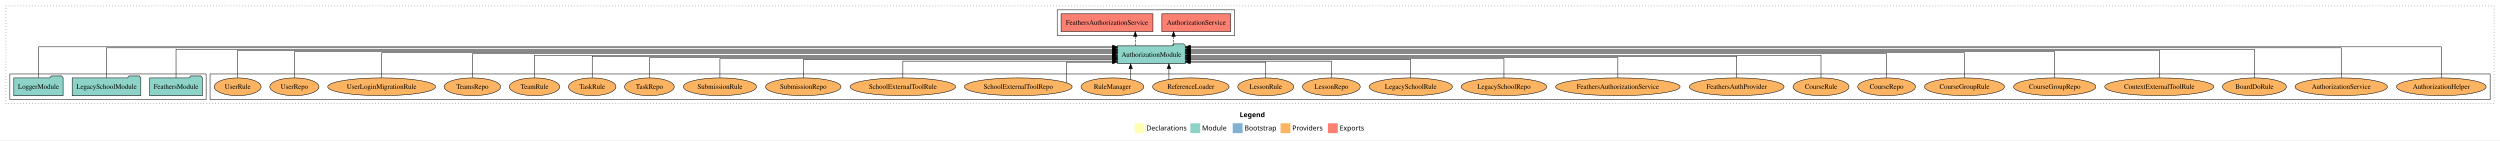
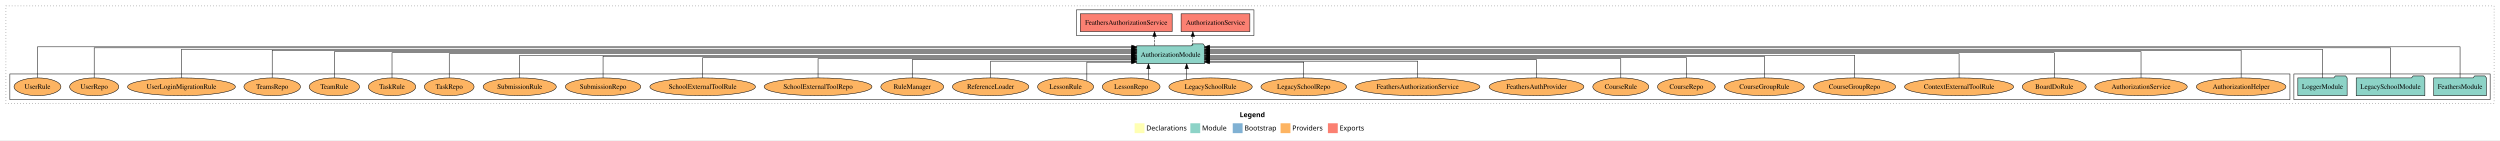
<svg xmlns="http://www.w3.org/2000/svg" width="5070pt" height="284pt" viewBox="0.00 0.00 5070.00 284.00">
  <g id="graph0" class="graph" transform="scale(1 1) rotate(0) translate(4 280)">
    <polygon fill="white" stroke="transparent" points="-4,4 -4,-280 5066,-280 5066,4 -4,4" />
    <text text-anchor="start" x="2510.01" y="-42.4" font-family="Times-12" font-weight="bold" font-size="14.00">Legend</text>
    <polygon fill="#ffffb3" stroke="transparent" points="2297,-10 2297,-30 2317,-30 2317,-10 2297,-10" />
    <text text-anchor="start" x="2320.63" y="-15.4" font-family="Times-12" font-size="14.00">  Declarations</text>
    <polygon fill="#8dd3c7" stroke="transparent" points="2410,-10 2410,-30 2430,-30 2430,-10 2410,-10" />
    <text text-anchor="start" x="2433.73" y="-15.4" font-family="Times-12" font-size="14.00">  Module</text>
    <polygon fill="#80b1d3" stroke="transparent" points="2496,-10 2496,-30 2516,-30 2516,-10 2496,-10" />
    <text text-anchor="start" x="2519.78" y="-15.4" font-family="Times-12" font-size="14.00">  Bootstrap</text>
    <polygon fill="#fdb462" stroke="transparent" points="2593,-10 2593,-30 2613,-30 2613,-10 2593,-10" />
    <text text-anchor="start" x="2616.67" y="-15.4" font-family="Times-12" font-size="14.00">  Providers</text>
    <polygon fill="#fb8072" stroke="transparent" points="2689,-10 2689,-30 2709,-30 2709,-10 2689,-10" />
    <text text-anchor="start" x="2712.73" y="-15.4" font-family="Times-12" font-size="14.00">  Exports</text>
    <g id="clust1" class="cluster">
      <polygon fill="none" stroke="black" stroke-dasharray="1,5" points="8,-70 8,-268 5054,-268 5054,-70 8,-70" />
    </g>
+     <g id="clust3" class="cluster">
+       <polygon fill="none" stroke="black" points="4648,-78 4648,-130 5046,-130 5046,-78 4648,-78" />
+     </g>
    <g id="clust6" class="cluster">
-       <polygon fill="none" stroke="black" points="422,-78 422,-130 5046,-130 5046,-78 422,-78" />
-     </g>
-     <g id="clust3" class="cluster">
-       <polygon fill="none" stroke="black" points="16,-78 16,-130 414,-130 414,-78 16,-78" />
+       <polygon fill="none" stroke="black" points="16,-78 16,-130 4640,-130 4640,-78 16,-78" />
    </g>
    <g id="clust4" class="cluster">
-       <polygon fill="none" stroke="black" points="2140,-208 2140,-260 2500,-260 2500,-208 2140,-208" />
+       <polygon fill="none" stroke="black" points="2179,-208 2179,-260 2539,-260 2539,-208 2179,-208" />
    </g>
    <g id="node1" class="node">
-       <polygon fill="#8dd3c7" stroke="black" points="406.47,-122 403.47,-126 382.47,-126 379.47,-122 299.53,-122 299.53,-86 406.47,-86 406.47,-122" />
-       <text text-anchor="middle" x="353" y="-99.8" font-family="Times,serif" font-size="14.00">FeathersModule</text>
+       <polygon fill="#8dd3c7" stroke="black" points="5038.47,-122 5035.47,-126 5014.47,-126 5011.47,-122 4931.53,-122 4931.53,-86 5038.47,-86 5038.47,-122" />
+       <text text-anchor="middle" x="4985" y="-99.8" font-family="Times,serif" font-size="14.00">FeathersModule</text>
    </g>
    <g id="node4" class="node">
-       <polygon fill="#8dd3c7" stroke="black" points="2399.81,-187 2396.81,-191 2375.81,-191 2372.81,-187 2262.19,-187 2262.19,-151 2399.81,-151 2399.81,-187" />
-       <text text-anchor="middle" x="2331" y="-164.8" font-family="Times,serif" font-size="14.00">AuthorizationModule</text>
+       <polygon fill="#8dd3c7" stroke="black" points="2438.81,-187 2435.81,-191 2414.81,-191 2411.81,-187 2301.19,-187 2301.19,-151 2438.81,-151 2438.81,-187" />
+       <text text-anchor="middle" x="2370" y="-164.8" font-family="Times,serif" font-size="14.00">AuthorizationModule</text>
    </g>
    <g id="edge1" class="edge">
-       <path fill="none" stroke="black" d="M353,-122.01C353,-144.49 353,-180 353,-180 353,-180 2252.34,-180 2252.34,-180" />
-       <polygon fill="black" stroke="black" points="2252.34,-183.5 2262.34,-180 2252.34,-176.5 2252.34,-183.5" />
+       <path fill="none" stroke="black" d="M4985,-122.38C4985,-146.28 4985,-185 4985,-185 4985,-185 2448.94,-185 2448.94,-185" />
+       <polygon fill="black" stroke="black" points="2448.94,-181.5 2438.94,-185 2448.94,-188.5 2448.94,-181.5" />
    </g>
    <g id="node2" class="node">
-       <polygon fill="#8dd3c7" stroke="black" points="281.63,-122 278.63,-126 257.63,-126 254.63,-122 142.37,-122 142.37,-86 281.63,-86 281.63,-122" />
-       <text text-anchor="middle" x="212" y="-99.8" font-family="Times,serif" font-size="14.00">LegacySchoolModule</text>
+       <polygon fill="#8dd3c7" stroke="black" points="4913.63,-122 4910.63,-126 4889.63,-126 4886.63,-122 4774.37,-122 4774.37,-86 4913.63,-86 4913.63,-122" />
+       <text text-anchor="middle" x="4844" y="-99.8" font-family="Times,serif" font-size="14.00">LegacySchoolModule</text>
    </g>
    <g id="edge2" class="edge">
-       <path fill="none" stroke="black" d="M212,-122.32C212,-145.66 212,-183 212,-183 212,-183 2252.3,-183 2252.3,-183" />
-       <polygon fill="black" stroke="black" points="2252.3,-186.5 2262.3,-183 2252.3,-179.5 2252.3,-186.5" />
+       <path fill="none" stroke="black" d="M4844,-122.32C4844,-145.66 4844,-183 4844,-183 4844,-183 2448.75,-183 2448.75,-183" />
+       <polygon fill="black" stroke="black" points="2448.75,-179.5 2438.75,-183 2448.75,-186.5 2448.75,-179.5" />
    </g>
    <g id="node3" class="node">
-       <polygon fill="#8dd3c7" stroke="black" points="123.98,-122 120.98,-126 99.98,-126 96.98,-122 24.02,-122 24.02,-86 123.98,-86 123.98,-122" />
-       <text text-anchor="middle" x="74" y="-99.8" font-family="Times,serif" font-size="14.00">LoggerModule</text>
+       <polygon fill="#8dd3c7" stroke="black" points="4755.98,-122 4752.98,-126 4731.98,-126 4728.98,-122 4656.02,-122 4656.02,-86 4755.98,-86 4755.98,-122" />
+       <text text-anchor="middle" x="4706" y="-99.8" font-family="Times,serif" font-size="14.00">LoggerModule</text>
    </g>
    <g id="edge3" class="edge">
-       <path fill="none" stroke="black" d="M74,-122.38C74,-146.28 74,-185 74,-185 74,-185 2252.22,-185 2252.22,-185" />
-       <polygon fill="black" stroke="black" points="2252.22,-188.5 2262.22,-185 2252.22,-181.5 2252.22,-188.5" />
+       <path fill="none" stroke="black" d="M4706,-122.01C4706,-144.49 4706,-180 4706,-180 4706,-180 2448.96,-180 2448.96,-180" />
+       <polygon fill="black" stroke="black" points="2448.96,-176.5 2438.96,-180 2448.96,-183.5 2448.96,-176.5" />
    </g>
    <g id="node5" class="node">
-       <polygon fill="#fb8072" stroke="black" points="2491.74,-252 2352.26,-252 2352.26,-216 2491.74,-216 2491.74,-252" />
-       <text text-anchor="middle" x="2422" y="-229.8" font-family="Times,serif" font-size="14.00">AuthorizationService </text>
+       <polygon fill="#fb8072" stroke="black" points="2530.74,-252 2391.26,-252 2391.26,-216 2530.74,-216 2530.74,-252" />
+       <text text-anchor="middle" x="2461" y="-229.8" font-family="Times,serif" font-size="14.00">AuthorizationService </text>
    </g>
    <g id="edge4" class="edge">
-       <path fill="none" stroke="black" stroke-dasharray="5,2" d="M2376.02,-187.11C2376.02,-187.11 2376.02,-205.99 2376.02,-205.99" />
-       <polygon fill="black" stroke="black" points="2372.52,-205.99 2376.02,-215.99 2379.52,-205.99 2372.52,-205.99" />
+       <path fill="none" stroke="black" stroke-dasharray="5,2" d="M2415.02,-187.11C2415.02,-187.11 2415.02,-205.99 2415.02,-205.99" />
+       <polygon fill="black" stroke="black" points="2411.52,-205.99 2415.02,-215.99 2418.52,-205.99 2411.52,-205.99" />
    </g>
    <g id="node6" class="node">
-       <polygon fill="#fb8072" stroke="black" points="2334.16,-252 2147.84,-252 2147.84,-216 2334.16,-216 2334.16,-252" />
-       <text text-anchor="middle" x="2241" y="-229.8" font-family="Times,serif" font-size="14.00">FeathersAuthorizationService </text>
+       <polygon fill="#fb8072" stroke="black" points="2373.16,-252 2186.84,-252 2186.84,-216 2373.16,-216 2373.16,-252" />
+       <text text-anchor="middle" x="2280" y="-229.8" font-family="Times,serif" font-size="14.00">FeathersAuthorizationService </text>
    </g>
    <g id="edge5" class="edge">
-       <path fill="none" stroke="black" stroke-dasharray="5,2" d="M2298.34,-187.11C2298.34,-187.11 2298.34,-205.99 2298.34,-205.99" />
-       <polygon fill="black" stroke="black" points="2294.84,-205.99 2298.34,-215.99 2301.84,-205.99 2294.84,-205.99" />
+       <path fill="none" stroke="black" stroke-dasharray="5,2" d="M2337.34,-187.11C2337.34,-187.11 2337.34,-205.99 2337.34,-205.99" />
+       <polygon fill="black" stroke="black" points="2333.84,-205.99 2337.34,-215.99 2340.84,-205.99 2333.84,-205.99" />
    </g>
    <g id="node7" class="node">
-       <ellipse fill="#fdb462" stroke="black" cx="4947" cy="-104" rx="90.89" ry="18" />
-       <text text-anchor="middle" x="4947" y="-99.8" font-family="Times,serif" font-size="14.00">AuthorizationHelper</text>
+       <ellipse fill="#fdb462" stroke="black" cx="4541" cy="-104" rx="90.89" ry="18" />
+       <text text-anchor="middle" x="4541" y="-99.8" font-family="Times,serif" font-size="14.00">AuthorizationHelper</text>
    </g>
    <g id="edge6" class="edge">
-       <path fill="none" stroke="black" d="M4947,-122.38C4947,-146.28 4947,-185 4947,-185 4947,-185 2409.96,-185 2409.96,-185" />
-       <polygon fill="black" stroke="black" points="2409.96,-181.5 2399.96,-185 2409.96,-188.5 2409.96,-181.5" />
+       <path fill="none" stroke="black" d="M4541,-122.29C4541,-144.21 4541,-178 4541,-178 4541,-178 2448.86,-178 2448.86,-178" />
+       <polygon fill="black" stroke="black" points="2448.86,-174.5 2438.86,-178 2448.86,-181.5 2448.86,-174.5" />
    </g>
    <g id="node8" class="node">
-       <ellipse fill="#fdb462" stroke="black" cx="4744" cy="-104" rx="93.76" ry="18" />
-       <text text-anchor="middle" x="4744" y="-99.8" font-family="Times,serif" font-size="14.00">AuthorizationService</text>
+       <ellipse fill="#fdb462" stroke="black" cx="4338" cy="-104" rx="93.76" ry="18" />
+       <text text-anchor="middle" x="4338" y="-99.8" font-family="Times,serif" font-size="14.00">AuthorizationService</text>
    </g>
    <g id="edge7" class="edge">
-       <path fill="none" stroke="black" d="M4744,-122.32C4744,-145.66 4744,-183 4744,-183 4744,-183 2409.97,-183 2409.97,-183" />
-       <polygon fill="black" stroke="black" points="2409.97,-179.5 2399.97,-183 2409.97,-186.5 2409.97,-179.5" />
+       <path fill="none" stroke="black" d="M4338,-122.28C4338,-143.32 4338,-175 4338,-175 4338,-175 2448.89,-175 2448.89,-175" />
+       <polygon fill="black" stroke="black" points="2448.89,-171.5 2438.89,-175 2448.89,-178.5 2448.89,-171.5" />
    </g>
    <g id="node9" class="node">
-       <ellipse fill="#fdb462" stroke="black" cx="4568" cy="-104" rx="64.85" ry="18" />
-       <text text-anchor="middle" x="4568" y="-99.8" font-family="Times,serif" font-size="14.00">BoardDoRule</text>
+       <ellipse fill="#fdb462" stroke="black" cx="4162" cy="-104" rx="64.85" ry="18" />
+       <text text-anchor="middle" x="4162" y="-99.8" font-family="Times,serif" font-size="14.00">BoardDoRule</text>
    </g>
    <g id="edge8" class="edge">
-       <path fill="none" stroke="black" d="M4568,-122.01C4568,-144.49 4568,-180 4568,-180 4568,-180 2409.78,-180 2409.78,-180" />
-       <polygon fill="black" stroke="black" points="2409.78,-176.5 2399.78,-180 2409.78,-183.5 2409.78,-176.5" />
+       <path fill="none" stroke="black" d="M4162,-122.13C4162,-142.57 4162,-173 4162,-173 4162,-173 2448.88,-173 2448.88,-173" />
+       <polygon fill="black" stroke="black" points="2448.88,-169.5 2438.88,-173 2448.88,-176.5 2448.88,-169.5" />
    </g>
    <g id="node10" class="node">
-       <ellipse fill="#fdb462" stroke="black" cx="4375" cy="-104" rx="110.61" ry="18" />
-       <text text-anchor="middle" x="4375" y="-99.8" font-family="Times,serif" font-size="14.00">ContextExternalToolRule</text>
+       <ellipse fill="#fdb462" stroke="black" cx="3969" cy="-104" rx="110.61" ry="18" />
+       <text text-anchor="middle" x="3969" y="-99.8" font-family="Times,serif" font-size="14.00">ContextExternalToolRule</text>
    </g>
    <g id="edge9" class="edge">
-       <path fill="none" stroke="black" d="M4375,-122.29C4375,-144.21 4375,-178 4375,-178 4375,-178 2409.89,-178 2409.89,-178" />
-       <polygon fill="black" stroke="black" points="2409.89,-174.5 2399.89,-178 2409.89,-181.5 2409.89,-174.5" />
+       <path fill="none" stroke="black" d="M3969,-122.31C3969,-142.15 3969,-171 3969,-171 3969,-171 2448.71,-171 2448.71,-171" />
+       <polygon fill="black" stroke="black" points="2448.71,-167.5 2438.71,-171 2448.71,-174.5 2448.71,-167.5" />
    </g>
    <g id="node11" class="node">
-       <ellipse fill="#fdb462" stroke="black" cx="4163" cy="-104" rx="83.39" ry="18" />
-       <text text-anchor="middle" x="4163" y="-99.8" font-family="Times,serif" font-size="14.00">CourseGroupRepo</text>
+       <ellipse fill="#fdb462" stroke="black" cx="3757" cy="-104" rx="83.39" ry="18" />
+       <text text-anchor="middle" x="3757" y="-99.8" font-family="Times,serif" font-size="14.00">CourseGroupRepo</text>
    </g>
    <g id="edge10" class="edge">
-       <path fill="none" stroke="black" d="M4163,-122.28C4163,-143.32 4163,-175 4163,-175 4163,-175 2409.75,-175 2409.75,-175" />
-       <polygon fill="black" stroke="black" points="2409.75,-171.5 2399.75,-175 2409.75,-178.5 2409.75,-171.5" />
+       <path fill="none" stroke="black" d="M3757,-122.17C3757,-141.09 3757,-168 3757,-168 3757,-168 2448.78,-168 2448.78,-168" />
+       <polygon fill="black" stroke="black" points="2448.78,-164.5 2438.78,-168 2448.78,-171.5 2448.78,-164.5" />
    </g>
    <g id="node12" class="node">
-       <ellipse fill="#fdb462" stroke="black" cx="3980" cy="-104" rx="81.1" ry="18" />
-       <text text-anchor="middle" x="3980" y="-99.8" font-family="Times,serif" font-size="14.00">CourseGroupRule</text>
+       <ellipse fill="#fdb462" stroke="black" cx="3574" cy="-104" rx="81.1" ry="18" />
+       <text text-anchor="middle" x="3574" y="-99.8" font-family="Times,serif" font-size="14.00">CourseGroupRule</text>
    </g>
    <g id="edge11" class="edge">
-       <path fill="none" stroke="black" d="M3980,-122.13C3980,-142.57 3980,-173 3980,-173 3980,-173 2409.76,-173 2409.76,-173" />
-       <polygon fill="black" stroke="black" points="2409.76,-169.5 2399.76,-173 2409.76,-176.5 2409.76,-169.5" />
+       <path fill="none" stroke="black" d="M3574,-122.27C3574,-140.56 3574,-166 3574,-166 3574,-166 2449.06,-166 2449.06,-166" />
+       <polygon fill="black" stroke="black" points="2449.06,-162.5 2439.06,-166 2449.06,-169.5 2449.06,-162.5" />
    </g>
    <g id="node13" class="node">
-       <ellipse fill="#fdb462" stroke="black" cx="3822" cy="-104" rx="58.55" ry="18" />
-       <text text-anchor="middle" x="3822" y="-99.8" font-family="Times,serif" font-size="14.00">CourseRepo</text>
+       <ellipse fill="#fdb462" stroke="black" cx="3416" cy="-104" rx="58.55" ry="18" />
+       <text text-anchor="middle" x="3416" y="-99.8" font-family="Times,serif" font-size="14.00">CourseRepo</text>
    </g>
    <g id="edge12" class="edge">
-       <path fill="none" stroke="black" d="M3822,-122.31C3822,-142.15 3822,-171 3822,-171 3822,-171 2409.92,-171 2409.92,-171" />
-       <polygon fill="black" stroke="black" points="2409.92,-167.5 2399.92,-171 2409.92,-174.5 2409.92,-167.5" />
+       <path fill="none" stroke="black" d="M3416,-122.02C3416,-139.37 3416,-163 3416,-163 3416,-163 2449.04,-163 2449.04,-163" />
+       <polygon fill="black" stroke="black" points="2449.04,-159.5 2439.04,-163 2449.04,-166.5 2449.04,-159.5" />
    </g>
    <g id="node14" class="node">
-       <ellipse fill="#fdb462" stroke="black" cx="3689" cy="-104" rx="56.76" ry="18" />
-       <text text-anchor="middle" x="3689" y="-99.8" font-family="Times,serif" font-size="14.00">CourseRule</text>
+       <ellipse fill="#fdb462" stroke="black" cx="3283" cy="-104" rx="56.76" ry="18" />
+       <text text-anchor="middle" x="3283" y="-99.8" font-family="Times,serif" font-size="14.00">CourseRule</text>
    </g>
    <g id="edge13" class="edge">
-       <path fill="none" stroke="black" d="M3689,-122.17C3689,-141.09 3689,-168 3689,-168 3689,-168 2409.74,-168 2409.74,-168" />
-       <polygon fill="black" stroke="black" points="2409.74,-164.5 2399.74,-168 2409.74,-171.5 2409.74,-164.5" />
+       <path fill="none" stroke="black" d="M3283,-122.04C3283,-138.73 3283,-161 3283,-161 3283,-161 2449,-161 2449,-161" />
+       <polygon fill="black" stroke="black" points="2449,-157.5 2439,-161 2449,-164.5 2449,-157.5" />
    </g>
    <g id="node15" class="node">
-       <ellipse fill="#fdb462" stroke="black" cx="3518" cy="-104" rx="96.13" ry="18" />
-       <text text-anchor="middle" x="3518" y="-99.8" font-family="Times,serif" font-size="14.00">FeathersAuthProvider</text>
+       <ellipse fill="#fdb462" stroke="black" cx="3112" cy="-104" rx="96.13" ry="18" />
+       <text text-anchor="middle" x="3112" y="-99.8" font-family="Times,serif" font-size="14.00">FeathersAuthProvider</text>
    </g>
    <g id="edge14" class="edge">
-       <path fill="none" stroke="black" d="M3518,-122.27C3518,-140.56 3518,-166 3518,-166 3518,-166 2409.95,-166 2409.95,-166" />
-       <polygon fill="black" stroke="black" points="2409.95,-162.5 2399.95,-166 2409.95,-169.5 2409.95,-162.5" />
+       <path fill="none" stroke="black" d="M3112,-122.01C3112,-138.05 3112,-159 3112,-159 3112,-159 2448.81,-159 2448.81,-159" />
+       <polygon fill="black" stroke="black" points="2448.81,-155.5 2438.81,-159 2448.81,-162.5 2448.81,-155.5" />
    </g>
    <g id="node16" class="node">
-       <ellipse fill="#fdb462" stroke="black" cx="3277" cy="-104" rx="126.18" ry="18" />
-       <text text-anchor="middle" x="3277" y="-99.8" font-family="Times,serif" font-size="14.00">FeathersAuthorizationService</text>
+       <ellipse fill="#fdb462" stroke="black" cx="2871" cy="-104" rx="126.18" ry="18" />
+       <text text-anchor="middle" x="2871" y="-99.8" font-family="Times,serif" font-size="14.00">FeathersAuthorizationService</text>
    </g>
    <g id="edge15" class="edge">
-       <path fill="none" stroke="black" d="M3277,-122.02C3277,-139.37 3277,-163 3277,-163 3277,-163 2409.8,-163 2409.8,-163" />
-       <polygon fill="black" stroke="black" points="2409.8,-159.5 2399.8,-163 2409.8,-166.5 2409.8,-159.5" />
+       <path fill="none" stroke="black" d="M2871,-122.19C2871,-137.18 2871,-156 2871,-156 2871,-156 2448.87,-156 2448.87,-156" />
+       <polygon fill="black" stroke="black" points="2448.87,-152.5 2438.87,-156 2448.87,-159.5 2448.87,-152.5" />
    </g>
    <g id="node17" class="node">
-       <ellipse fill="#fdb462" stroke="black" cx="3046" cy="-104" rx="86.82" ry="18" />
-       <text text-anchor="middle" x="3046" y="-99.8" font-family="Times,serif" font-size="14.00">LegacySchoolRepo</text>
+       <ellipse fill="#fdb462" stroke="black" cx="2640" cy="-104" rx="86.82" ry="18" />
+       <text text-anchor="middle" x="2640" y="-99.8" font-family="Times,serif" font-size="14.00">LegacySchoolRepo</text>
    </g>
    <g id="edge16" class="edge">
-       <path fill="none" stroke="black" d="M3046,-122.04C3046,-138.73 3046,-161 3046,-161 3046,-161 2409.88,-161 2409.88,-161" />
-       <polygon fill="black" stroke="black" points="2409.88,-157.5 2399.88,-161 2409.88,-164.5 2409.88,-157.5" />
+       <path fill="none" stroke="black" d="M2640,-122.05C2640,-136.37 2640,-154 2640,-154 2640,-154 2448.83,-154 2448.83,-154" />
+       <polygon fill="black" stroke="black" points="2448.83,-150.5 2438.83,-154 2448.83,-157.5 2448.83,-150.5" />
    </g>
    <g id="node18" class="node">
-       <ellipse fill="#fdb462" stroke="black" cx="2857" cy="-104" rx="84.53" ry="18" />
-       <text text-anchor="middle" x="2857" y="-99.8" font-family="Times,serif" font-size="14.00">LegacySchoolRule</text>
+       <ellipse fill="#fdb462" stroke="black" cx="2451" cy="-104" rx="84.53" ry="18" />
+       <text text-anchor="middle" x="2451" y="-99.8" font-family="Times,serif" font-size="14.00">LegacySchoolRule</text>
    </g>
    <g id="edge17" class="edge">
-       <path fill="none" stroke="black" d="M2857,-122.01C2857,-138.05 2857,-159 2857,-159 2857,-159 2409.77,-159 2409.77,-159" />
-       <polygon fill="black" stroke="black" points="2409.77,-155.5 2399.77,-159 2409.77,-162.5 2409.77,-155.5" />
+       <path fill="none" stroke="black" d="M2402.57,-119.08C2402.57,-119.08 2402.57,-140.76 2402.57,-140.76" />
+       <polygon fill="black" stroke="black" points="2399.07,-140.76 2402.57,-150.76 2406.07,-140.76 2399.07,-140.76" />
    </g>
    <g id="node19" class="node">
-       <ellipse fill="#fdb462" stroke="black" cx="2696" cy="-104" rx="58.55" ry="18" />
-       <text text-anchor="middle" x="2696" y="-99.8" font-family="Times,serif" font-size="14.00">LessonRepo</text>
+       <ellipse fill="#fdb462" stroke="black" cx="2290" cy="-104" rx="58.55" ry="18" />
+       <text text-anchor="middle" x="2290" y="-99.8" font-family="Times,serif" font-size="14.00">LessonRepo</text>
    </g>
    <g id="edge18" class="edge">
-       <path fill="none" stroke="black" d="M2696,-122.19C2696,-137.18 2696,-156 2696,-156 2696,-156 2410.08,-156 2410.08,-156" />
-       <polygon fill="black" stroke="black" points="2410.08,-152.5 2400.08,-156 2410.08,-159.5 2410.08,-152.5" />
+       <path fill="none" stroke="black" d="M2325.06,-118.75C2325.06,-118.75 2325.06,-140.59 2325.06,-140.59" />
+       <polygon fill="black" stroke="black" points="2321.56,-140.59 2325.06,-150.59 2328.56,-140.59 2321.56,-140.59" />
    </g>
    <g id="node20" class="node">
-       <ellipse fill="#fdb462" stroke="black" cx="2563" cy="-104" rx="56.76" ry="18" />
-       <text text-anchor="middle" x="2563" y="-99.8" font-family="Times,serif" font-size="14.00">LessonRule</text>
+       <ellipse fill="#fdb462" stroke="black" cx="2157" cy="-104" rx="56.76" ry="18" />
+       <text text-anchor="middle" x="2157" y="-99.8" font-family="Times,serif" font-size="14.00">LessonRule</text>
    </g>
    <g id="edge19" class="edge">
-       <path fill="none" stroke="black" d="M2563,-122.05C2563,-136.37 2563,-154 2563,-154 2563,-154 2409.67,-154 2409.67,-154" />
-       <polygon fill="black" stroke="black" points="2409.67,-150.5 2399.67,-154 2409.67,-157.5 2409.67,-150.5" />
+       <path fill="none" stroke="black" d="M2200.15,-115.85C2200.15,-130.63 2200.15,-154 2200.15,-154 2200.15,-154 2290.92,-154 2290.92,-154" />
+       <polygon fill="black" stroke="black" points="2290.92,-157.5 2300.92,-154 2290.92,-150.5 2290.92,-157.5" />
    </g>
    <g id="node21" class="node">
-       <ellipse fill="#fdb462" stroke="black" cx="2411" cy="-104" rx="77.53" ry="18" />
-       <text text-anchor="middle" x="2411" y="-99.8" font-family="Times,serif" font-size="14.00">ReferenceLoader</text>
+       <ellipse fill="#fdb462" stroke="black" cx="2005" cy="-104" rx="77.53" ry="18" />
+       <text text-anchor="middle" x="2005" y="-99.8" font-family="Times,serif" font-size="14.00">ReferenceLoader</text>
    </g>
    <g id="edge20" class="edge">
-       <path fill="none" stroke="black" d="M2366.57,-119.08C2366.57,-119.08 2366.57,-140.76 2366.57,-140.76" />
-       <polygon fill="black" stroke="black" points="2363.07,-140.76 2366.57,-150.76 2370.07,-140.76 2363.07,-140.76" />
+       <path fill="none" stroke="black" d="M2005,-122.19C2005,-137.18 2005,-156 2005,-156 2005,-156 2290.92,-156 2290.92,-156" />
+       <polygon fill="black" stroke="black" points="2290.92,-159.5 2300.92,-156 2290.92,-152.5 2290.92,-159.5" />
    </g>
    <g id="node22" class="node">
-       <ellipse fill="#fdb462" stroke="black" cx="2252" cy="-104" rx="63.68" ry="18" />
-       <text text-anchor="middle" x="2252" y="-99.8" font-family="Times,serif" font-size="14.00">RuleManager</text>
+       <ellipse fill="#fdb462" stroke="black" cx="1846" cy="-104" rx="63.68" ry="18" />
+       <text text-anchor="middle" x="1846" y="-99.8" font-family="Times,serif" font-size="14.00">RuleManager</text>
    </g>
    <g id="edge21" class="edge">
-       <path fill="none" stroke="black" d="M2288.97,-118.75C2288.97,-118.75 2288.97,-140.59 2288.97,-140.59" />
-       <polygon fill="black" stroke="black" points="2285.47,-140.59 2288.97,-150.59 2292.47,-140.59 2285.47,-140.59" />
+       <path fill="none" stroke="black" d="M1846,-122.01C1846,-138.05 1846,-159 1846,-159 1846,-159 2291.23,-159 2291.23,-159" />
+       <polygon fill="black" stroke="black" points="2291.23,-162.5 2301.23,-159 2291.23,-155.5 2291.23,-162.5" />
    </g>
    <g id="node23" class="node">
-       <ellipse fill="#fdb462" stroke="black" cx="2061" cy="-104" rx="109.39" ry="18" />
-       <text text-anchor="middle" x="2061" y="-99.8" font-family="Times,serif" font-size="14.00">SchoolExternalToolRepo</text>
+       <ellipse fill="#fdb462" stroke="black" cx="1655" cy="-104" rx="109.39" ry="18" />
+       <text text-anchor="middle" x="1655" y="-99.8" font-family="Times,serif" font-size="14.00">SchoolExternalToolRepo</text>
    </g>
    <g id="edge22" class="edge">
-       <path fill="none" stroke="black" d="M2158.93,-112.26C2158.93,-126.46 2158.93,-154 2158.93,-154 2158.93,-154 2252.01,-154 2252.01,-154" />
-       <polygon fill="black" stroke="black" points="2252.01,-157.5 2262.01,-154 2252.01,-150.5 2252.01,-157.5" />
+       <path fill="none" stroke="black" d="M1655,-122.04C1655,-138.73 1655,-161 1655,-161 1655,-161 2291.12,-161 2291.12,-161" />
+       <polygon fill="black" stroke="black" points="2291.12,-164.5 2301.12,-161 2291.12,-157.5 2291.12,-164.5" />
    </g>
    <g id="node24" class="node">
-       <ellipse fill="#fdb462" stroke="black" cx="1827" cy="-104" rx="107.1" ry="18" />
-       <text text-anchor="middle" x="1827" y="-99.8" font-family="Times,serif" font-size="14.00">SchoolExternalToolRule</text>
+       <ellipse fill="#fdb462" stroke="black" cx="1421" cy="-104" rx="107.1" ry="18" />
+       <text text-anchor="middle" x="1421" y="-99.8" font-family="Times,serif" font-size="14.00">SchoolExternalToolRule</text>
    </g>
    <g id="edge23" class="edge">
-       <path fill="none" stroke="black" d="M1827,-122.19C1827,-137.18 1827,-156 1827,-156 1827,-156 2252.24,-156 2252.24,-156" />
-       <polygon fill="black" stroke="black" points="2252.24,-159.5 2262.24,-156 2252.24,-152.5 2252.24,-159.5" />
+       <path fill="none" stroke="black" d="M1421,-122.02C1421,-139.37 1421,-163 1421,-163 1421,-163 2290.99,-163 2290.99,-163" />
+       <polygon fill="black" stroke="black" points="2290.99,-166.5 2300.99,-163 2290.99,-159.5 2290.99,-166.5" />
    </g>
    <g id="node25" class="node">
-       <ellipse fill="#fdb462" stroke="black" cx="1625" cy="-104" rx="76.49" ry="18" />
-       <text text-anchor="middle" x="1625" y="-99.8" font-family="Times,serif" font-size="14.00">SubmissionRepo</text>
+       <ellipse fill="#fdb462" stroke="black" cx="1219" cy="-104" rx="76.49" ry="18" />
+       <text text-anchor="middle" x="1219" y="-99.8" font-family="Times,serif" font-size="14.00">SubmissionRepo</text>
    </g>
    <g id="edge24" class="edge">
-       <path fill="none" stroke="black" d="M1625,-122.01C1625,-138.05 1625,-159 1625,-159 1625,-159 2252.34,-159 2252.34,-159" />
-       <polygon fill="black" stroke="black" points="2252.34,-162.5 2262.34,-159 2252.34,-155.5 2252.34,-162.5" />
+       <path fill="none" stroke="black" d="M1219,-122.27C1219,-140.56 1219,-166 1219,-166 1219,-166 2291.02,-166 2291.02,-166" />
+       <polygon fill="black" stroke="black" points="2291.02,-169.5 2301.02,-166 2291.02,-162.5 2291.02,-169.5" />
    </g>
    <g id="node26" class="node">
-       <ellipse fill="#fdb462" stroke="black" cx="1456" cy="-104" rx="74.2" ry="18" />
-       <text text-anchor="middle" x="1456" y="-99.8" font-family="Times,serif" font-size="14.00">SubmissionRule</text>
+       <ellipse fill="#fdb462" stroke="black" cx="1050" cy="-104" rx="74.2" ry="18" />
+       <text text-anchor="middle" x="1050" y="-99.8" font-family="Times,serif" font-size="14.00">SubmissionRule</text>
    </g>
    <g id="edge25" class="edge">
-       <path fill="none" stroke="black" d="M1456,-122.04C1456,-138.73 1456,-161 1456,-161 1456,-161 2252.34,-161 2252.34,-161" />
-       <polygon fill="black" stroke="black" points="2252.34,-164.5 2262.34,-161 2252.34,-157.5 2252.34,-164.5" />
+       <path fill="none" stroke="black" d="M1050,-122.17C1050,-141.09 1050,-168 1050,-168 1050,-168 2290.89,-168 2290.89,-168" />
+       <polygon fill="black" stroke="black" points="2290.89,-171.5 2300.89,-168 2290.89,-164.5 2290.89,-171.5" />
    </g>
    <g id="node27" class="node">
-       <ellipse fill="#fdb462" stroke="black" cx="1313" cy="-104" rx="50.38" ry="18" />
-       <text text-anchor="middle" x="1313" y="-99.8" font-family="Times,serif" font-size="14.00">TaskRepo</text>
+       <ellipse fill="#fdb462" stroke="black" cx="907" cy="-104" rx="50.38" ry="18" />
+       <text text-anchor="middle" x="907" y="-99.8" font-family="Times,serif" font-size="14.00">TaskRepo</text>
    </g>
    <g id="edge26" class="edge">
-       <path fill="none" stroke="black" d="M1313,-122.02C1313,-139.37 1313,-163 1313,-163 1313,-163 2252.23,-163 2252.23,-163" />
-       <polygon fill="black" stroke="black" points="2252.23,-166.5 2262.23,-163 2252.23,-159.5 2252.23,-166.5" />
+       <path fill="none" stroke="black" d="M907,-122.31C907,-142.15 907,-171 907,-171 907,-171 2290.91,-171 2290.91,-171" />
+       <polygon fill="black" stroke="black" points="2290.91,-174.5 2300.91,-171 2290.91,-167.5 2290.91,-174.5" />
    </g>
    <g id="node28" class="node">
-       <ellipse fill="#fdb462" stroke="black" cx="1197" cy="-104" rx="48.09" ry="18" />
-       <text text-anchor="middle" x="1197" y="-99.8" font-family="Times,serif" font-size="14.00">TaskRule</text>
+       <ellipse fill="#fdb462" stroke="black" cx="791" cy="-104" rx="48.09" ry="18" />
+       <text text-anchor="middle" x="791" y="-99.8" font-family="Times,serif" font-size="14.00">TaskRule</text>
    </g>
    <g id="edge27" class="edge">
-       <path fill="none" stroke="black" d="M1197,-122.27C1197,-140.56 1197,-166 1197,-166 1197,-166 2252.19,-166 2252.19,-166" />
-       <polygon fill="black" stroke="black" points="2252.19,-169.5 2262.19,-166 2252.19,-162.5 2252.19,-169.5" />
+       <path fill="none" stroke="black" d="M791,-122.13C791,-142.57 791,-173 791,-173 791,-173 2291.14,-173 2291.14,-173" />
+       <polygon fill="black" stroke="black" points="2291.14,-176.5 2301.14,-173 2291.14,-169.5 2291.14,-176.5" />
    </g>
    <g id="node29" class="node">
-       <ellipse fill="#fdb462" stroke="black" cx="1080" cy="-104" rx="51.02" ry="18" />
-       <text text-anchor="middle" x="1080" y="-99.8" font-family="Times,serif" font-size="14.00">TeamRule</text>
+       <ellipse fill="#fdb462" stroke="black" cx="674" cy="-104" rx="51.02" ry="18" />
+       <text text-anchor="middle" x="674" y="-99.8" font-family="Times,serif" font-size="14.00">TeamRule</text>
    </g>
    <g id="edge28" class="edge">
-       <path fill="none" stroke="black" d="M1080,-122.17C1080,-141.09 1080,-168 1080,-168 1080,-168 2251.96,-168 2251.96,-168" />
-       <polygon fill="black" stroke="black" points="2251.96,-171.5 2261.96,-168 2251.96,-164.5 2251.96,-171.5" />
+       <path fill="none" stroke="black" d="M674,-122.28C674,-143.32 674,-175 674,-175 674,-175 2291.15,-175 2291.15,-175" />
+       <polygon fill="black" stroke="black" points="2291.15,-178.5 2301.15,-175 2291.15,-171.5 2291.15,-178.5" />
    </g>
    <g id="node30" class="node">
-       <ellipse fill="#fdb462" stroke="black" cx="954" cy="-104" rx="57.32" ry="18" />
-       <text text-anchor="middle" x="954" y="-99.8" font-family="Times,serif" font-size="14.00">TeamsRepo</text>
+       <ellipse fill="#fdb462" stroke="black" cx="548" cy="-104" rx="57.32" ry="18" />
+       <text text-anchor="middle" x="548" y="-99.8" font-family="Times,serif" font-size="14.00">TeamsRepo</text>
    </g>
    <g id="edge29" class="edge">
-       <path fill="none" stroke="black" d="M954,-122.31C954,-142.15 954,-171 954,-171 954,-171 2252.24,-171 2252.24,-171" />
-       <polygon fill="black" stroke="black" points="2252.24,-174.5 2262.24,-171 2252.24,-167.5 2252.24,-174.5" />
+       <path fill="none" stroke="black" d="M548,-122.29C548,-144.21 548,-178 548,-178 548,-178 2291.08,-178 2291.08,-178" />
+       <polygon fill="black" stroke="black" points="2291.08,-181.5 2301.08,-178 2291.08,-174.5 2291.08,-181.5" />
    </g>
    <g id="node31" class="node">
-       <ellipse fill="#fdb462" stroke="black" cx="770" cy="-104" rx="109.39" ry="18" />
-       <text text-anchor="middle" x="770" y="-99.8" font-family="Times,serif" font-size="14.00">UserLoginMigrationRule</text>
+       <ellipse fill="#fdb462" stroke="black" cx="364" cy="-104" rx="109.39" ry="18" />
+       <text text-anchor="middle" x="364" y="-99.8" font-family="Times,serif" font-size="14.00">UserLoginMigrationRule</text>
    </g>
    <g id="edge30" class="edge">
-       <path fill="none" stroke="black" d="M770,-122.13C770,-142.57 770,-173 770,-173 770,-173 2252.16,-173 2252.16,-173" />
-       <polygon fill="black" stroke="black" points="2252.16,-176.5 2262.16,-173 2252.16,-169.5 2252.16,-176.5" />
+       <path fill="none" stroke="black" d="M364,-122.01C364,-144.49 364,-180 364,-180 364,-180 2291.24,-180 2291.24,-180" />
+       <polygon fill="black" stroke="black" points="2291.24,-183.5 2301.24,-180 2291.24,-176.5 2291.24,-183.5" />
    </g>
    <g id="node32" class="node">
-       <ellipse fill="#fdb462" stroke="black" cx="593" cy="-104" rx="49.8" ry="18" />
-       <text text-anchor="middle" x="593" y="-99.8" font-family="Times,serif" font-size="14.00">UserRepo</text>
+       <ellipse fill="#fdb462" stroke="black" cx="187" cy="-104" rx="49.8" ry="18" />
+       <text text-anchor="middle" x="187" y="-99.8" font-family="Times,serif" font-size="14.00">UserRepo</text>
    </g>
    <g id="edge31" class="edge">
-       <path fill="none" stroke="black" d="M593,-122.28C593,-143.32 593,-175 593,-175 593,-175 2252.33,-175 2252.33,-175" />
-       <polygon fill="black" stroke="black" points="2252.33,-178.5 2262.33,-175 2252.33,-171.5 2252.33,-178.5" />
+       <path fill="none" stroke="black" d="M187,-122.32C187,-145.66 187,-183 187,-183 187,-183 2291.06,-183 2291.06,-183" />
+       <polygon fill="black" stroke="black" points="2291.06,-186.5 2301.06,-183 2291.06,-179.5 2291.06,-186.5" />
    </g>
    <g id="node33" class="node">
-       <ellipse fill="#fdb462" stroke="black" cx="478" cy="-104" rx="47.51" ry="18" />
-       <text text-anchor="middle" x="478" y="-99.8" font-family="Times,serif" font-size="14.00">UserRule</text>
+       <ellipse fill="#fdb462" stroke="black" cx="72" cy="-104" rx="47.51" ry="18" />
+       <text text-anchor="middle" x="72" y="-99.8" font-family="Times,serif" font-size="14.00">UserRule</text>
    </g>
    <g id="edge32" class="edge">
-       <path fill="none" stroke="black" d="M478,-122.29C478,-144.21 478,-178 478,-178 478,-178 2252.3,-178 2252.3,-178" />
-       <polygon fill="black" stroke="black" points="2252.3,-181.5 2262.3,-178 2252.3,-174.5 2252.3,-181.5" />
+       <path fill="none" stroke="black" d="M72,-122.38C72,-146.28 72,-185 72,-185 72,-185 2291.23,-185 2291.23,-185" />
+       <polygon fill="black" stroke="black" points="2291.23,-188.5 2301.23,-185 2291.23,-181.5 2291.23,-188.5" />
    </g>
  </g>
</svg>
